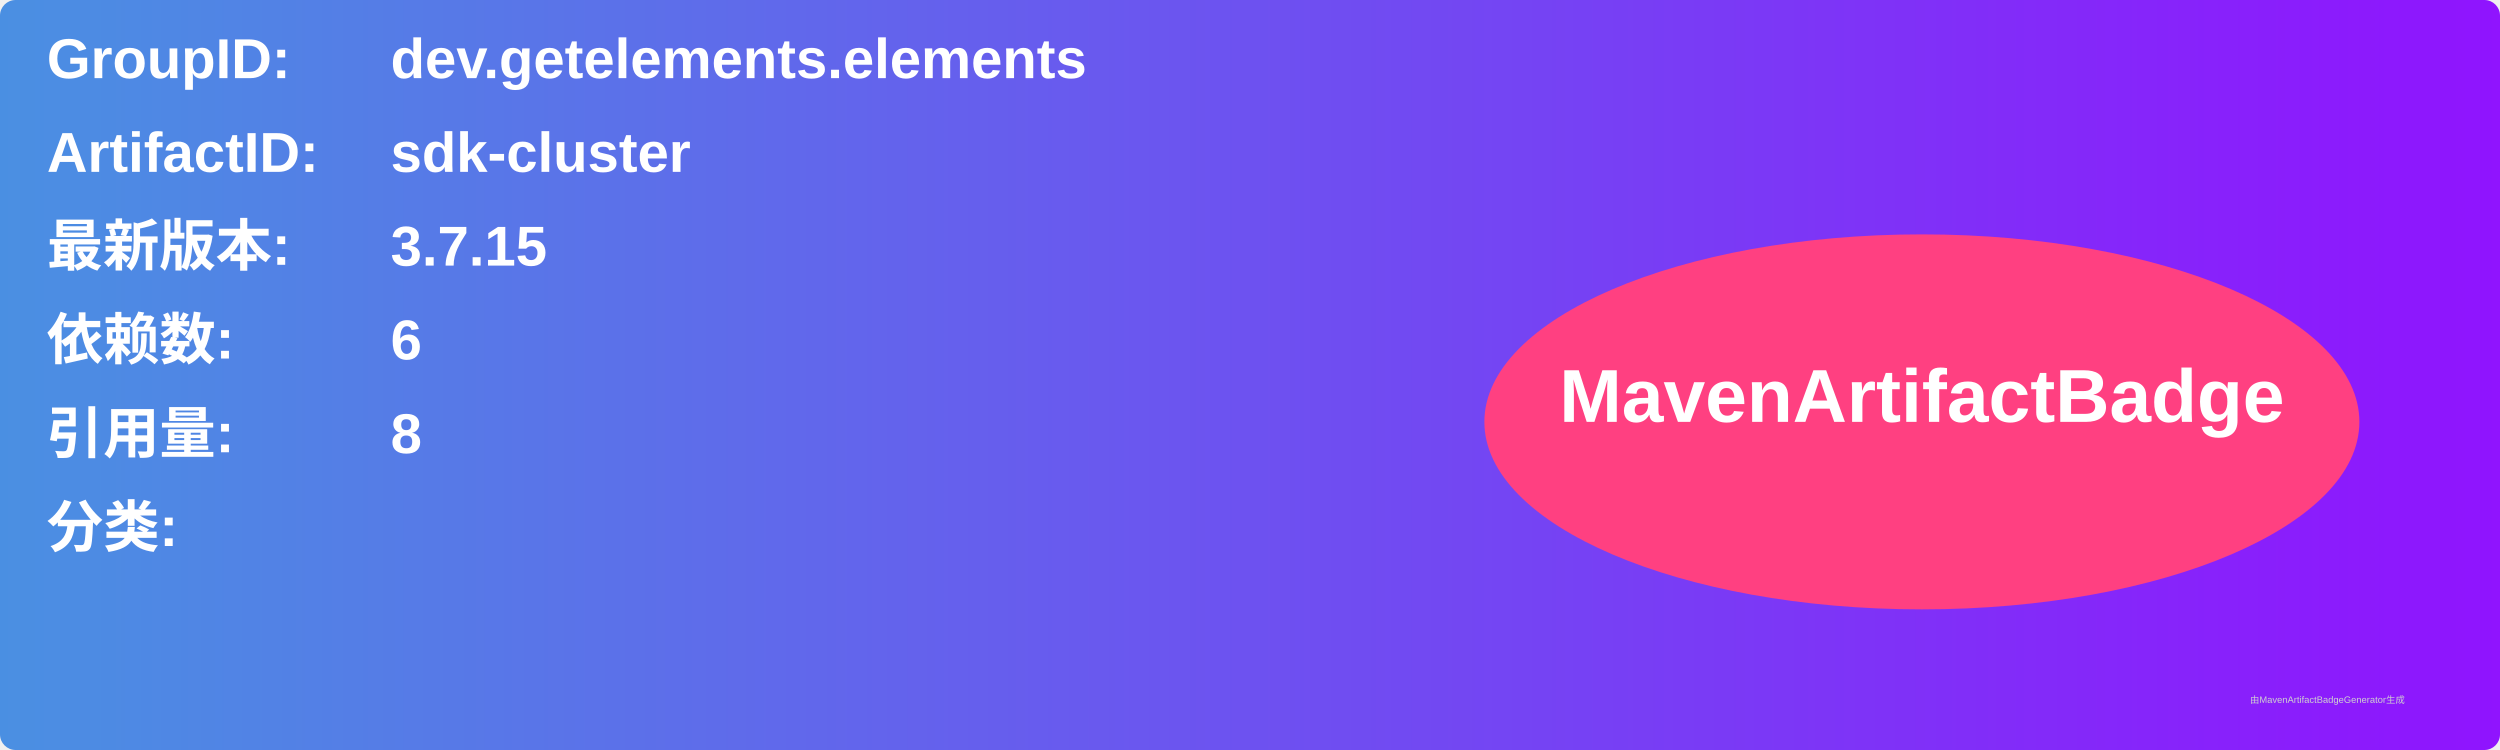
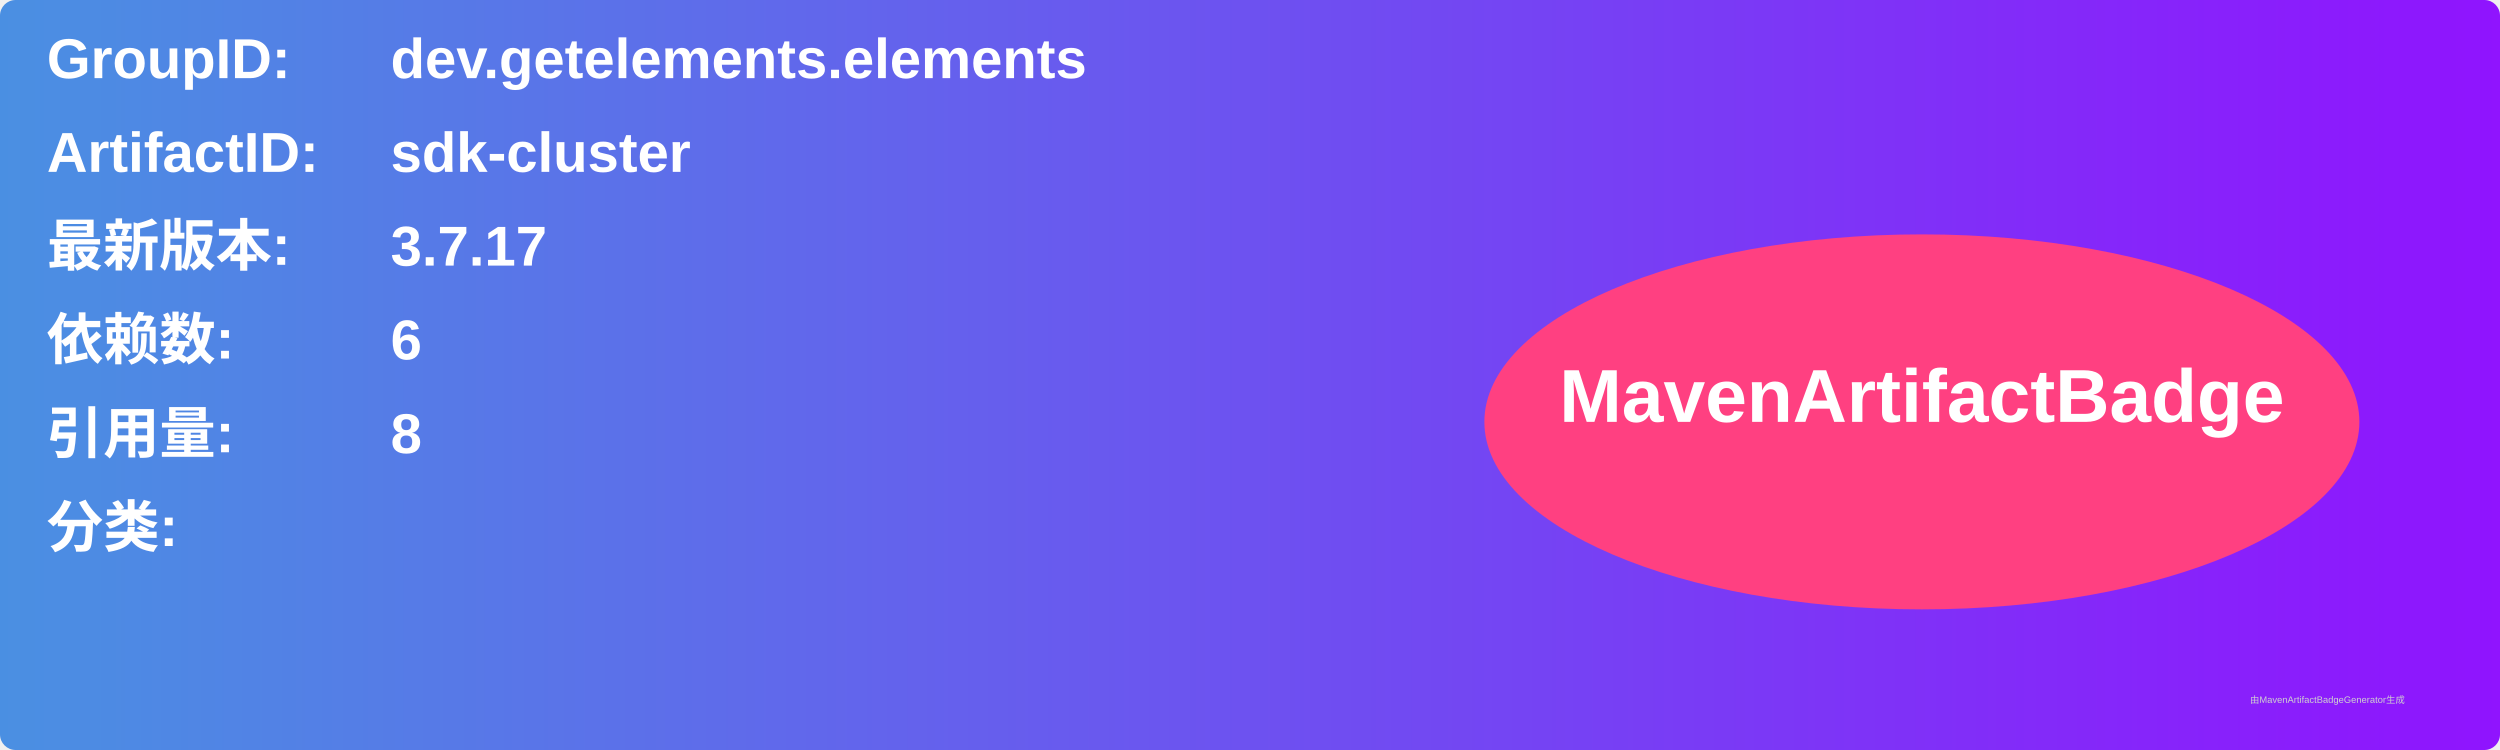
<svg xmlns="http://www.w3.org/2000/svg" width="800" height="240" viewBox="0 0 800 240">
  <linearGradient id="grad" x1="0%" y1="0%" x2="100%" y2="0%">
    <stop offset="0%" stop-color="#4a90e2" />
    <stop offset="100%" stop-color="#9013fe" />
  </linearGradient>
  <rect width="100%" height="100%" rx="5" ry="5" fill="url(#grad)" />
  <g transform="translate(15, 15)">
    <text x="0" y="10" font-family="Arial" font-size="18" fill="white" font-weight="bold" width="260">GroupID:</text>
    <text x="110" y="10" font-family="Arial" font-size="18" fill="white" font-weight="bold" width="460">dev.getelements.elements</text>
    <text x="0" y="40" font-family="Arial" font-size="18" fill="white" font-weight="bold" width="260">ArtifactID:</text>
    <text x="110" y="40" font-family="Arial" font-size="18" fill="white" font-weight="bold" width="460">sdk-cluster</text>
    <text x="0" y="70" font-family="Arial" font-size="18" fill="white" font-weight="bold">最新版本:</text>
    <text x="110" y="70" font-family="Arial" font-size="18" fill="white" font-weight="bold">
-       <tspan font-weight="bold">3.7.15</tspan>
+       <tspan font-weight="bold">3.7.17</tspan>
    </text>
    <text x="0" y="100" font-family="Arial" font-size="18" fill="white" font-weight="bold">依赖数: </text>
    <text x="110" y="100" font-family="Arial" font-size="18" fill="white">
      <tspan font-weight="bold">6</tspan>
    </text>
    <text x="0" y="130" font-family="Arial" font-size="18" fill="white" font-weight="bold">引用量: </text>
    <text x="110" y="130" font-family="Arial" font-size="18" fill="white">
      <tspan font-weight="bold">8</tspan>
    </text>
    <text x="0" y="160" font-family="Arial" font-size="18" fill="white" font-weight="bold">分类:</text>
    <text x="10" y="190" font-family="Arial" font-size="10" fill="white">
      <tspan font-weight="bold" />
    </text>
    <ellipse cx="600" cy="120" rx="140" ry="60" fill="#ff4081" />
    <text x="600" y="120" text-anchor="middle" font-family="Arial" font-size="24" fill="white" font-weight="bold">MavenArtifactBadge</text>
  </g>
  <text x="720" y="225" font-family="Arial" font-size="3" fill="#d0d0d0">由MavenArtifactBadgeGenerator生成</text>
</svg>
